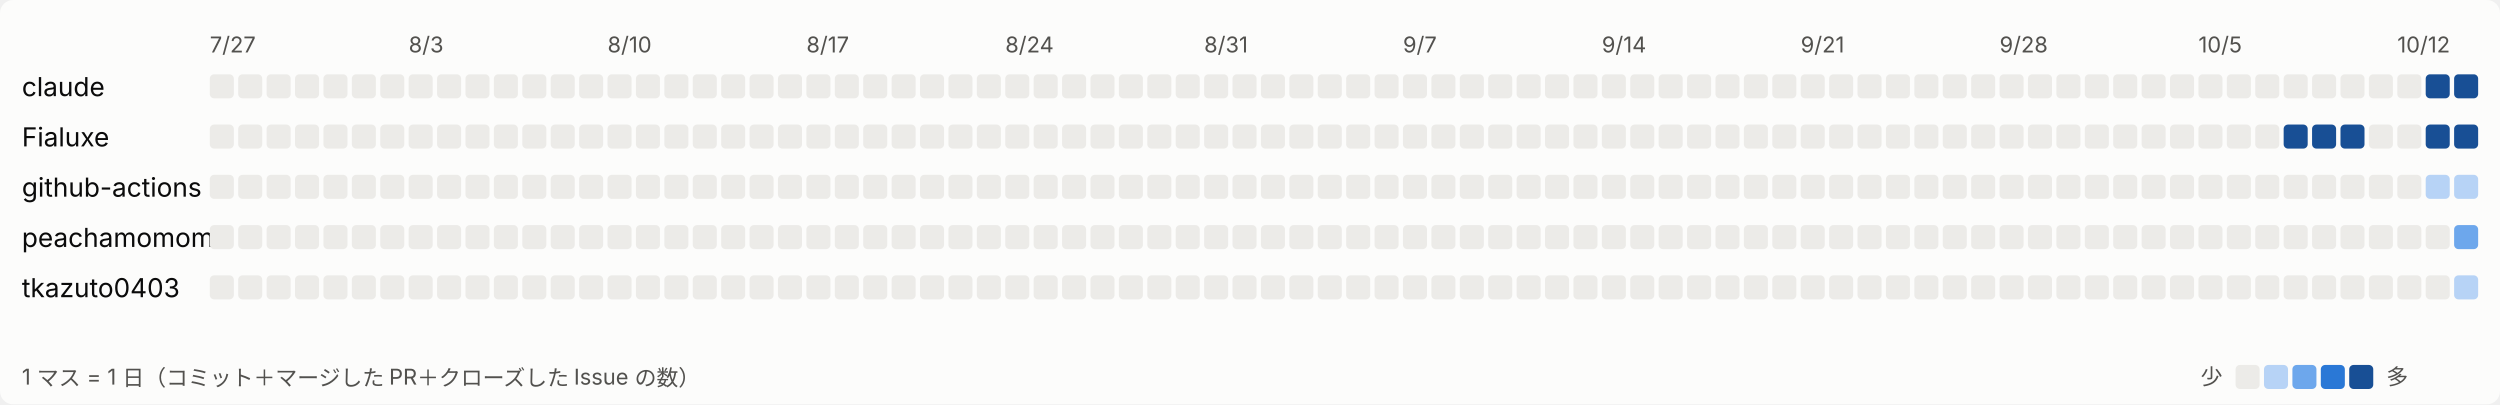
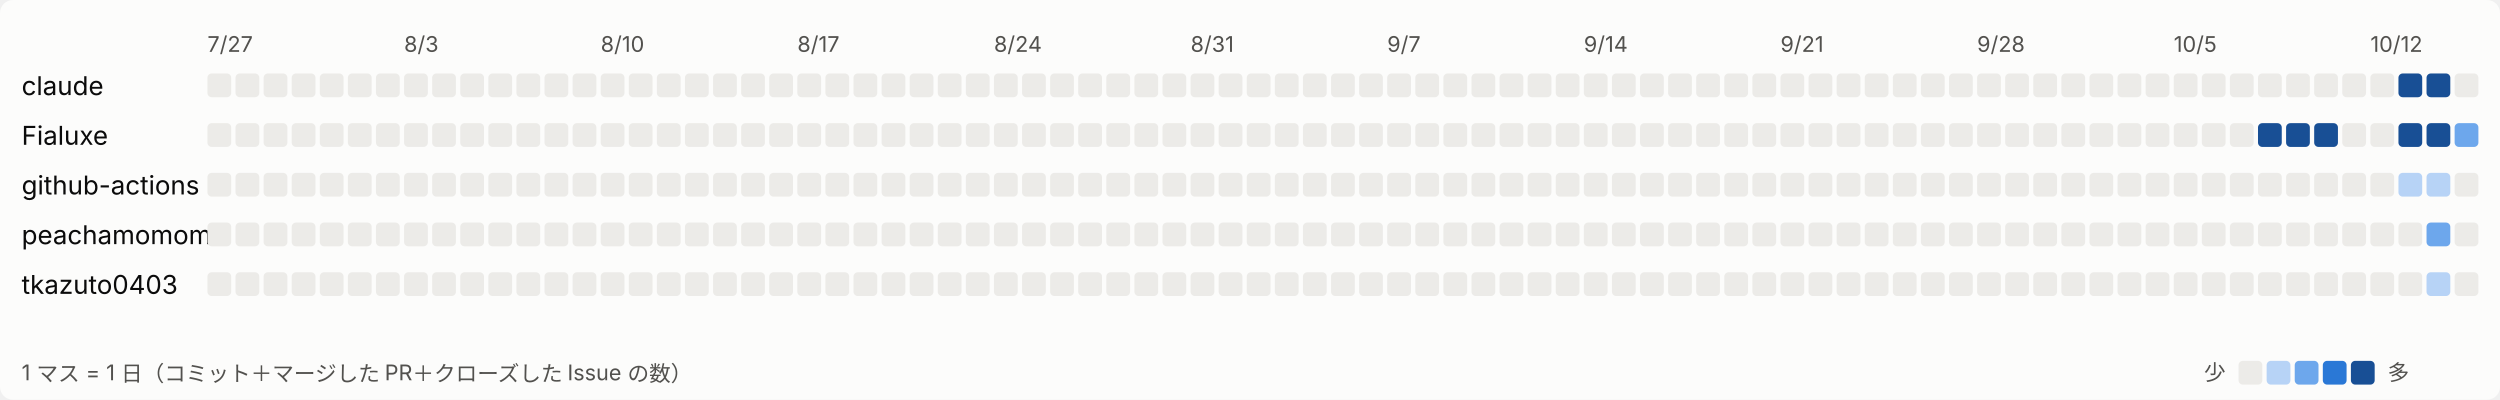
- <svg xmlns="http://www.w3.org/2000/svg" width="1144" height="185" viewBox="0 0 1144 185" role="img" aria-label="日ごとの活動">
+ <svg xmlns="http://www.w3.org/2000/svg" width="1157" height="185" viewBox="0 0 1157 185" role="img" aria-label="日ごとの活動">
  <style>
svg{font-family:system-ui,-apple-system,'Segoe UI','Hiragino Sans','Noto Sans JP',sans-serif}
.bg{fill:#fcfcfb}.t1{fill:#0b0b0b;font-size:12px}.t2{fill:#52514e;font-size:10px}.l0{fill:#ecebe8}.l1{fill:#b7d3f6}.l2{fill:#6da7ec}.l3{fill:#2a78d6}.l4{fill:#184f95}
@media (prefers-color-scheme: dark){.bg{fill:#1a1a19}.t1{fill:#ffffff}.t2{fill:#c3c2b7}.l0{fill:#2c2c2a}.l1{fill:#184f95}.l2{fill:#256abf}.l3{fill:#3987e5}.l4{fill:#86b6ef}}
</style>
-   <rect class="bg" width="1144" height="185" rx="6" />
+   <rect class="bg" width="1157" height="185" rx="6" />
  <text class="t2" x="96" y="24">7/27</text>
  <text class="t2" x="187" y="24">8/3</text>
  <text class="t2" x="278" y="24">8/10</text>
  <text class="t2" x="369" y="24">8/17</text>
  <text class="t2" x="460" y="24">8/24</text>
  <text class="t2" x="551" y="24">8/31</text>
  <text class="t2" x="642" y="24">9/7</text>
  <text class="t2" x="733" y="24">9/14</text>
  <text class="t2" x="824" y="24">9/21</text>
  <text class="t2" x="915" y="24">9/28</text>
  <text class="t2" x="1006" y="24">10/5</text>
  <text class="t2" x="1097" y="24">10/12</text>
  <text class="t1" x="10" y="44">claude</text>
  <rect class="l0" x="96" y="34" width="11" height="11" rx="2" />
  <rect class="l0" x="109" y="34" width="11" height="11" rx="2" />
  <rect class="l0" x="122" y="34" width="11" height="11" rx="2" />
  <rect class="l0" x="135" y="34" width="11" height="11" rx="2" />
  <rect class="l0" x="148" y="34" width="11" height="11" rx="2" />
  <rect class="l0" x="161" y="34" width="11" height="11" rx="2" />
  <rect class="l0" x="174" y="34" width="11" height="11" rx="2" />
  <rect class="l0" x="187" y="34" width="11" height="11" rx="2" />
  <rect class="l0" x="200" y="34" width="11" height="11" rx="2" />
  <rect class="l0" x="213" y="34" width="11" height="11" rx="2" />
  <rect class="l0" x="226" y="34" width="11" height="11" rx="2" />
  <rect class="l0" x="239" y="34" width="11" height="11" rx="2" />
  <rect class="l0" x="252" y="34" width="11" height="11" rx="2" />
  <rect class="l0" x="265" y="34" width="11" height="11" rx="2" />
  <rect class="l0" x="278" y="34" width="11" height="11" rx="2" />
  <rect class="l0" x="291" y="34" width="11" height="11" rx="2" />
  <rect class="l0" x="304" y="34" width="11" height="11" rx="2" />
  <rect class="l0" x="317" y="34" width="11" height="11" rx="2" />
  <rect class="l0" x="330" y="34" width="11" height="11" rx="2" />
  <rect class="l0" x="343" y="34" width="11" height="11" rx="2" />
  <rect class="l0" x="356" y="34" width="11" height="11" rx="2" />
  <rect class="l0" x="369" y="34" width="11" height="11" rx="2" />
  <rect class="l0" x="382" y="34" width="11" height="11" rx="2" />
  <rect class="l0" x="395" y="34" width="11" height="11" rx="2" />
  <rect class="l0" x="408" y="34" width="11" height="11" rx="2" />
  <rect class="l0" x="421" y="34" width="11" height="11" rx="2" />
  <rect class="l0" x="434" y="34" width="11" height="11" rx="2" />
  <rect class="l0" x="447" y="34" width="11" height="11" rx="2" />
  <rect class="l0" x="460" y="34" width="11" height="11" rx="2" />
  <rect class="l0" x="473" y="34" width="11" height="11" rx="2" />
  <rect class="l0" x="486" y="34" width="11" height="11" rx="2" />
  <rect class="l0" x="499" y="34" width="11" height="11" rx="2" />
  <rect class="l0" x="512" y="34" width="11" height="11" rx="2" />
  <rect class="l0" x="525" y="34" width="11" height="11" rx="2" />
  <rect class="l0" x="538" y="34" width="11" height="11" rx="2" />
  <rect class="l0" x="551" y="34" width="11" height="11" rx="2" />
  <rect class="l0" x="564" y="34" width="11" height="11" rx="2" />
  <rect class="l0" x="577" y="34" width="11" height="11" rx="2" />
  <rect class="l0" x="590" y="34" width="11" height="11" rx="2" />
  <rect class="l0" x="603" y="34" width="11" height="11" rx="2" />
  <rect class="l0" x="616" y="34" width="11" height="11" rx="2" />
  <rect class="l0" x="629" y="34" width="11" height="11" rx="2" />
  <rect class="l0" x="642" y="34" width="11" height="11" rx="2" />
  <rect class="l0" x="655" y="34" width="11" height="11" rx="2" />
  <rect class="l0" x="668" y="34" width="11" height="11" rx="2" />
  <rect class="l0" x="681" y="34" width="11" height="11" rx="2" />
  <rect class="l0" x="694" y="34" width="11" height="11" rx="2" />
  <rect class="l0" x="707" y="34" width="11" height="11" rx="2" />
  <rect class="l0" x="720" y="34" width="11" height="11" rx="2" />
  <rect class="l0" x="733" y="34" width="11" height="11" rx="2" />
  <rect class="l0" x="746" y="34" width="11" height="11" rx="2" />
  <rect class="l0" x="759" y="34" width="11" height="11" rx="2" />
  <rect class="l0" x="772" y="34" width="11" height="11" rx="2" />
  <rect class="l0" x="785" y="34" width="11" height="11" rx="2" />
  <rect class="l0" x="798" y="34" width="11" height="11" rx="2" />
  <rect class="l0" x="811" y="34" width="11" height="11" rx="2" />
  <rect class="l0" x="824" y="34" width="11" height="11" rx="2" />
  <rect class="l0" x="837" y="34" width="11" height="11" rx="2" />
  <rect class="l0" x="850" y="34" width="11" height="11" rx="2" />
  <rect class="l0" x="863" y="34" width="11" height="11" rx="2" />
  <rect class="l0" x="876" y="34" width="11" height="11" rx="2" />
  <rect class="l0" x="889" y="34" width="11" height="11" rx="2" />
  <rect class="l0" x="902" y="34" width="11" height="11" rx="2" />
  <rect class="l0" x="915" y="34" width="11" height="11" rx="2" />
  <rect class="l0" x="928" y="34" width="11" height="11" rx="2" />
  <rect class="l0" x="941" y="34" width="11" height="11" rx="2" />
  <rect class="l0" x="954" y="34" width="11" height="11" rx="2" />
  <rect class="l0" x="967" y="34" width="11" height="11" rx="2" />
  <rect class="l0" x="980" y="34" width="11" height="11" rx="2" />
  <rect class="l0" x="993" y="34" width="11" height="11" rx="2" />
  <rect class="l0" x="1006" y="34" width="11" height="11" rx="2" />
  <rect class="l0" x="1019" y="34" width="11" height="11" rx="2" />
  <rect class="l0" x="1032" y="34" width="11" height="11" rx="2" />
  <rect class="l0" x="1045" y="34" width="11" height="11" rx="2" />
  <rect class="l0" x="1058" y="34" width="11" height="11" rx="2" />
  <rect class="l0" x="1071" y="34" width="11" height="11" rx="2" />
  <rect class="l0" x="1084" y="34" width="11" height="11" rx="2" />
  <rect class="l0" x="1097" y="34" width="11" height="11" rx="2" />
  <rect class="l4" x="1110" y="34" width="11" height="11" rx="2" />
  <rect class="l4" x="1123" y="34" width="11" height="11" rx="2" />
+   <rect class="l0" x="1136" y="34" width="11" height="11" rx="2" />
  <text class="t1" x="10" y="67">Fialuxe</text>
  <rect class="l0" x="96" y="57" width="11" height="11" rx="2" />
  <rect class="l0" x="109" y="57" width="11" height="11" rx="2" />
  <rect class="l0" x="122" y="57" width="11" height="11" rx="2" />
  <rect class="l0" x="135" y="57" width="11" height="11" rx="2" />
  <rect class="l0" x="148" y="57" width="11" height="11" rx="2" />
  <rect class="l0" x="161" y="57" width="11" height="11" rx="2" />
  <rect class="l0" x="174" y="57" width="11" height="11" rx="2" />
  <rect class="l0" x="187" y="57" width="11" height="11" rx="2" />
  <rect class="l0" x="200" y="57" width="11" height="11" rx="2" />
  <rect class="l0" x="213" y="57" width="11" height="11" rx="2" />
  <rect class="l0" x="226" y="57" width="11" height="11" rx="2" />
  <rect class="l0" x="239" y="57" width="11" height="11" rx="2" />
  <rect class="l0" x="252" y="57" width="11" height="11" rx="2" />
  <rect class="l0" x="265" y="57" width="11" height="11" rx="2" />
  <rect class="l0" x="278" y="57" width="11" height="11" rx="2" />
  <rect class="l0" x="291" y="57" width="11" height="11" rx="2" />
  <rect class="l0" x="304" y="57" width="11" height="11" rx="2" />
  <rect class="l0" x="317" y="57" width="11" height="11" rx="2" />
  <rect class="l0" x="330" y="57" width="11" height="11" rx="2" />
  <rect class="l0" x="343" y="57" width="11" height="11" rx="2" />
  <rect class="l0" x="356" y="57" width="11" height="11" rx="2" />
  <rect class="l0" x="369" y="57" width="11" height="11" rx="2" />
  <rect class="l0" x="382" y="57" width="11" height="11" rx="2" />
  <rect class="l0" x="395" y="57" width="11" height="11" rx="2" />
  <rect class="l0" x="408" y="57" width="11" height="11" rx="2" />
  <rect class="l0" x="421" y="57" width="11" height="11" rx="2" />
  <rect class="l0" x="434" y="57" width="11" height="11" rx="2" />
  <rect class="l0" x="447" y="57" width="11" height="11" rx="2" />
  <rect class="l0" x="460" y="57" width="11" height="11" rx="2" />
  <rect class="l0" x="473" y="57" width="11" height="11" rx="2" />
  <rect class="l0" x="486" y="57" width="11" height="11" rx="2" />
  <rect class="l0" x="499" y="57" width="11" height="11" rx="2" />
  <rect class="l0" x="512" y="57" width="11" height="11" rx="2" />
  <rect class="l0" x="525" y="57" width="11" height="11" rx="2" />
  <rect class="l0" x="538" y="57" width="11" height="11" rx="2" />
  <rect class="l0" x="551" y="57" width="11" height="11" rx="2" />
  <rect class="l0" x="564" y="57" width="11" height="11" rx="2" />
  <rect class="l0" x="577" y="57" width="11" height="11" rx="2" />
  <rect class="l0" x="590" y="57" width="11" height="11" rx="2" />
  <rect class="l0" x="603" y="57" width="11" height="11" rx="2" />
  <rect class="l0" x="616" y="57" width="11" height="11" rx="2" />
  <rect class="l0" x="629" y="57" width="11" height="11" rx="2" />
  <rect class="l0" x="642" y="57" width="11" height="11" rx="2" />
  <rect class="l0" x="655" y="57" width="11" height="11" rx="2" />
  <rect class="l0" x="668" y="57" width="11" height="11" rx="2" />
  <rect class="l0" x="681" y="57" width="11" height="11" rx="2" />
  <rect class="l0" x="694" y="57" width="11" height="11" rx="2" />
  <rect class="l0" x="707" y="57" width="11" height="11" rx="2" />
  <rect class="l0" x="720" y="57" width="11" height="11" rx="2" />
  <rect class="l0" x="733" y="57" width="11" height="11" rx="2" />
  <rect class="l0" x="746" y="57" width="11" height="11" rx="2" />
  <rect class="l0" x="759" y="57" width="11" height="11" rx="2" />
  <rect class="l0" x="772" y="57" width="11" height="11" rx="2" />
  <rect class="l0" x="785" y="57" width="11" height="11" rx="2" />
  <rect class="l0" x="798" y="57" width="11" height="11" rx="2" />
  <rect class="l0" x="811" y="57" width="11" height="11" rx="2" />
  <rect class="l0" x="824" y="57" width="11" height="11" rx="2" />
  <rect class="l0" x="837" y="57" width="11" height="11" rx="2" />
  <rect class="l0" x="850" y="57" width="11" height="11" rx="2" />
  <rect class="l0" x="863" y="57" width="11" height="11" rx="2" />
  <rect class="l0" x="876" y="57" width="11" height="11" rx="2" />
  <rect class="l0" x="889" y="57" width="11" height="11" rx="2" />
  <rect class="l0" x="902" y="57" width="11" height="11" rx="2" />
  <rect class="l0" x="915" y="57" width="11" height="11" rx="2" />
  <rect class="l0" x="928" y="57" width="11" height="11" rx="2" />
  <rect class="l0" x="941" y="57" width="11" height="11" rx="2" />
  <rect class="l0" x="954" y="57" width="11" height="11" rx="2" />
  <rect class="l0" x="967" y="57" width="11" height="11" rx="2" />
  <rect class="l0" x="980" y="57" width="11" height="11" rx="2" />
  <rect class="l0" x="993" y="57" width="11" height="11" rx="2" />
  <rect class="l0" x="1006" y="57" width="11" height="11" rx="2" />
  <rect class="l0" x="1019" y="57" width="11" height="11" rx="2" />
  <rect class="l0" x="1032" y="57" width="11" height="11" rx="2" />
  <rect class="l4" x="1045" y="57" width="11" height="11" rx="2" />
  <rect class="l4" x="1058" y="57" width="11" height="11" rx="2" />
  <rect class="l4" x="1071" y="57" width="11" height="11" rx="2" />
  <rect class="l0" x="1084" y="57" width="11" height="11" rx="2" />
  <rect class="l0" x="1097" y="57" width="11" height="11" rx="2" />
  <rect class="l4" x="1110" y="57" width="11" height="11" rx="2" />
  <rect class="l4" x="1123" y="57" width="11" height="11" rx="2" />
+   <rect class="l2" x="1136" y="57" width="11" height="11" rx="2" />
  <text class="t1" x="10" y="90">github-actions</text>
  <rect class="l0" x="96" y="80" width="11" height="11" rx="2" />
  <rect class="l0" x="109" y="80" width="11" height="11" rx="2" />
  <rect class="l0" x="122" y="80" width="11" height="11" rx="2" />
  <rect class="l0" x="135" y="80" width="11" height="11" rx="2" />
  <rect class="l0" x="148" y="80" width="11" height="11" rx="2" />
  <rect class="l0" x="161" y="80" width="11" height="11" rx="2" />
  <rect class="l0" x="174" y="80" width="11" height="11" rx="2" />
  <rect class="l0" x="187" y="80" width="11" height="11" rx="2" />
  <rect class="l0" x="200" y="80" width="11" height="11" rx="2" />
  <rect class="l0" x="213" y="80" width="11" height="11" rx="2" />
  <rect class="l0" x="226" y="80" width="11" height="11" rx="2" />
  <rect class="l0" x="239" y="80" width="11" height="11" rx="2" />
  <rect class="l0" x="252" y="80" width="11" height="11" rx="2" />
  <rect class="l0" x="265" y="80" width="11" height="11" rx="2" />
  <rect class="l0" x="278" y="80" width="11" height="11" rx="2" />
  <rect class="l0" x="291" y="80" width="11" height="11" rx="2" />
  <rect class="l0" x="304" y="80" width="11" height="11" rx="2" />
  <rect class="l0" x="317" y="80" width="11" height="11" rx="2" />
  <rect class="l0" x="330" y="80" width="11" height="11" rx="2" />
  <rect class="l0" x="343" y="80" width="11" height="11" rx="2" />
  <rect class="l0" x="356" y="80" width="11" height="11" rx="2" />
  <rect class="l0" x="369" y="80" width="11" height="11" rx="2" />
  <rect class="l0" x="382" y="80" width="11" height="11" rx="2" />
  <rect class="l0" x="395" y="80" width="11" height="11" rx="2" />
  <rect class="l0" x="408" y="80" width="11" height="11" rx="2" />
  <rect class="l0" x="421" y="80" width="11" height="11" rx="2" />
  <rect class="l0" x="434" y="80" width="11" height="11" rx="2" />
  <rect class="l0" x="447" y="80" width="11" height="11" rx="2" />
  <rect class="l0" x="460" y="80" width="11" height="11" rx="2" />
  <rect class="l0" x="473" y="80" width="11" height="11" rx="2" />
  <rect class="l0" x="486" y="80" width="11" height="11" rx="2" />
  <rect class="l0" x="499" y="80" width="11" height="11" rx="2" />
  <rect class="l0" x="512" y="80" width="11" height="11" rx="2" />
  <rect class="l0" x="525" y="80" width="11" height="11" rx="2" />
  <rect class="l0" x="538" y="80" width="11" height="11" rx="2" />
  <rect class="l0" x="551" y="80" width="11" height="11" rx="2" />
  <rect class="l0" x="564" y="80" width="11" height="11" rx="2" />
  <rect class="l0" x="577" y="80" width="11" height="11" rx="2" />
  <rect class="l0" x="590" y="80" width="11" height="11" rx="2" />
  <rect class="l0" x="603" y="80" width="11" height="11" rx="2" />
  <rect class="l0" x="616" y="80" width="11" height="11" rx="2" />
  <rect class="l0" x="629" y="80" width="11" height="11" rx="2" />
  <rect class="l0" x="642" y="80" width="11" height="11" rx="2" />
  <rect class="l0" x="655" y="80" width="11" height="11" rx="2" />
  <rect class="l0" x="668" y="80" width="11" height="11" rx="2" />
  <rect class="l0" x="681" y="80" width="11" height="11" rx="2" />
  <rect class="l0" x="694" y="80" width="11" height="11" rx="2" />
  <rect class="l0" x="707" y="80" width="11" height="11" rx="2" />
  <rect class="l0" x="720" y="80" width="11" height="11" rx="2" />
  <rect class="l0" x="733" y="80" width="11" height="11" rx="2" />
  <rect class="l0" x="746" y="80" width="11" height="11" rx="2" />
  <rect class="l0" x="759" y="80" width="11" height="11" rx="2" />
  <rect class="l0" x="772" y="80" width="11" height="11" rx="2" />
  <rect class="l0" x="785" y="80" width="11" height="11" rx="2" />
  <rect class="l0" x="798" y="80" width="11" height="11" rx="2" />
  <rect class="l0" x="811" y="80" width="11" height="11" rx="2" />
  <rect class="l0" x="824" y="80" width="11" height="11" rx="2" />
  <rect class="l0" x="837" y="80" width="11" height="11" rx="2" />
  <rect class="l0" x="850" y="80" width="11" height="11" rx="2" />
  <rect class="l0" x="863" y="80" width="11" height="11" rx="2" />
  <rect class="l0" x="876" y="80" width="11" height="11" rx="2" />
  <rect class="l0" x="889" y="80" width="11" height="11" rx="2" />
  <rect class="l0" x="902" y="80" width="11" height="11" rx="2" />
  <rect class="l0" x="915" y="80" width="11" height="11" rx="2" />
  <rect class="l0" x="928" y="80" width="11" height="11" rx="2" />
  <rect class="l0" x="941" y="80" width="11" height="11" rx="2" />
  <rect class="l0" x="954" y="80" width="11" height="11" rx="2" />
  <rect class="l0" x="967" y="80" width="11" height="11" rx="2" />
  <rect class="l0" x="980" y="80" width="11" height="11" rx="2" />
  <rect class="l0" x="993" y="80" width="11" height="11" rx="2" />
  <rect class="l0" x="1006" y="80" width="11" height="11" rx="2" />
  <rect class="l0" x="1019" y="80" width="11" height="11" rx="2" />
  <rect class="l0" x="1032" y="80" width="11" height="11" rx="2" />
  <rect class="l0" x="1045" y="80" width="11" height="11" rx="2" />
  <rect class="l0" x="1058" y="80" width="11" height="11" rx="2" />
  <rect class="l0" x="1071" y="80" width="11" height="11" rx="2" />
  <rect class="l0" x="1084" y="80" width="11" height="11" rx="2" />
  <rect class="l0" x="1097" y="80" width="11" height="11" rx="2" />
  <rect class="l1" x="1110" y="80" width="11" height="11" rx="2" />
  <rect class="l1" x="1123" y="80" width="11" height="11" rx="2" />
+   <rect class="l0" x="1136" y="80" width="11" height="11" rx="2" />
  <text class="t1" x="10" y="113">peachamomomo</text>
  <rect class="l0" x="96" y="103" width="11" height="11" rx="2" />
  <rect class="l0" x="109" y="103" width="11" height="11" rx="2" />
  <rect class="l0" x="122" y="103" width="11" height="11" rx="2" />
  <rect class="l0" x="135" y="103" width="11" height="11" rx="2" />
  <rect class="l0" x="148" y="103" width="11" height="11" rx="2" />
  <rect class="l0" x="161" y="103" width="11" height="11" rx="2" />
  <rect class="l0" x="174" y="103" width="11" height="11" rx="2" />
  <rect class="l0" x="187" y="103" width="11" height="11" rx="2" />
  <rect class="l0" x="200" y="103" width="11" height="11" rx="2" />
  <rect class="l0" x="213" y="103" width="11" height="11" rx="2" />
  <rect class="l0" x="226" y="103" width="11" height="11" rx="2" />
  <rect class="l0" x="239" y="103" width="11" height="11" rx="2" />
  <rect class="l0" x="252" y="103" width="11" height="11" rx="2" />
  <rect class="l0" x="265" y="103" width="11" height="11" rx="2" />
  <rect class="l0" x="278" y="103" width="11" height="11" rx="2" />
  <rect class="l0" x="291" y="103" width="11" height="11" rx="2" />
  <rect class="l0" x="304" y="103" width="11" height="11" rx="2" />
  <rect class="l0" x="317" y="103" width="11" height="11" rx="2" />
  <rect class="l0" x="330" y="103" width="11" height="11" rx="2" />
  <rect class="l0" x="343" y="103" width="11" height="11" rx="2" />
  <rect class="l0" x="356" y="103" width="11" height="11" rx="2" />
  <rect class="l0" x="369" y="103" width="11" height="11" rx="2" />
  <rect class="l0" x="382" y="103" width="11" height="11" rx="2" />
  <rect class="l0" x="395" y="103" width="11" height="11" rx="2" />
  <rect class="l0" x="408" y="103" width="11" height="11" rx="2" />
  <rect class="l0" x="421" y="103" width="11" height="11" rx="2" />
  <rect class="l0" x="434" y="103" width="11" height="11" rx="2" />
  <rect class="l0" x="447" y="103" width="11" height="11" rx="2" />
  <rect class="l0" x="460" y="103" width="11" height="11" rx="2" />
  <rect class="l0" x="473" y="103" width="11" height="11" rx="2" />
  <rect class="l0" x="486" y="103" width="11" height="11" rx="2" />
  <rect class="l0" x="499" y="103" width="11" height="11" rx="2" />
  <rect class="l0" x="512" y="103" width="11" height="11" rx="2" />
  <rect class="l0" x="525" y="103" width="11" height="11" rx="2" />
  <rect class="l0" x="538" y="103" width="11" height="11" rx="2" />
  <rect class="l0" x="551" y="103" width="11" height="11" rx="2" />
  <rect class="l0" x="564" y="103" width="11" height="11" rx="2" />
  <rect class="l0" x="577" y="103" width="11" height="11" rx="2" />
  <rect class="l0" x="590" y="103" width="11" height="11" rx="2" />
  <rect class="l0" x="603" y="103" width="11" height="11" rx="2" />
  <rect class="l0" x="616" y="103" width="11" height="11" rx="2" />
  <rect class="l0" x="629" y="103" width="11" height="11" rx="2" />
  <rect class="l0" x="642" y="103" width="11" height="11" rx="2" />
  <rect class="l0" x="655" y="103" width="11" height="11" rx="2" />
  <rect class="l0" x="668" y="103" width="11" height="11" rx="2" />
  <rect class="l0" x="681" y="103" width="11" height="11" rx="2" />
  <rect class="l0" x="694" y="103" width="11" height="11" rx="2" />
  <rect class="l0" x="707" y="103" width="11" height="11" rx="2" />
  <rect class="l0" x="720" y="103" width="11" height="11" rx="2" />
  <rect class="l0" x="733" y="103" width="11" height="11" rx="2" />
  <rect class="l0" x="746" y="103" width="11" height="11" rx="2" />
  <rect class="l0" x="759" y="103" width="11" height="11" rx="2" />
  <rect class="l0" x="772" y="103" width="11" height="11" rx="2" />
  <rect class="l0" x="785" y="103" width="11" height="11" rx="2" />
  <rect class="l0" x="798" y="103" width="11" height="11" rx="2" />
  <rect class="l0" x="811" y="103" width="11" height="11" rx="2" />
  <rect class="l0" x="824" y="103" width="11" height="11" rx="2" />
  <rect class="l0" x="837" y="103" width="11" height="11" rx="2" />
  <rect class="l0" x="850" y="103" width="11" height="11" rx="2" />
  <rect class="l0" x="863" y="103" width="11" height="11" rx="2" />
  <rect class="l0" x="876" y="103" width="11" height="11" rx="2" />
  <rect class="l0" x="889" y="103" width="11" height="11" rx="2" />
  <rect class="l0" x="902" y="103" width="11" height="11" rx="2" />
  <rect class="l0" x="915" y="103" width="11" height="11" rx="2" />
  <rect class="l0" x="928" y="103" width="11" height="11" rx="2" />
  <rect class="l0" x="941" y="103" width="11" height="11" rx="2" />
  <rect class="l0" x="954" y="103" width="11" height="11" rx="2" />
  <rect class="l0" x="967" y="103" width="11" height="11" rx="2" />
  <rect class="l0" x="980" y="103" width="11" height="11" rx="2" />
  <rect class="l0" x="993" y="103" width="11" height="11" rx="2" />
  <rect class="l0" x="1006" y="103" width="11" height="11" rx="2" />
  <rect class="l0" x="1019" y="103" width="11" height="11" rx="2" />
  <rect class="l0" x="1032" y="103" width="11" height="11" rx="2" />
  <rect class="l0" x="1045" y="103" width="11" height="11" rx="2" />
  <rect class="l0" x="1058" y="103" width="11" height="11" rx="2" />
  <rect class="l0" x="1071" y="103" width="11" height="11" rx="2" />
  <rect class="l0" x="1084" y="103" width="11" height="11" rx="2" />
  <rect class="l0" x="1097" y="103" width="11" height="11" rx="2" />
  <rect class="l0" x="1110" y="103" width="11" height="11" rx="2" />
  <rect class="l2" x="1123" y="103" width="11" height="11" rx="2" />
+   <rect class="l0" x="1136" y="103" width="11" height="11" rx="2" />
  <text class="t1" x="10" y="136">tkazuto0403</text>
  <rect class="l0" x="96" y="126" width="11" height="11" rx="2" />
  <rect class="l0" x="109" y="126" width="11" height="11" rx="2" />
  <rect class="l0" x="122" y="126" width="11" height="11" rx="2" />
  <rect class="l0" x="135" y="126" width="11" height="11" rx="2" />
  <rect class="l0" x="148" y="126" width="11" height="11" rx="2" />
  <rect class="l0" x="161" y="126" width="11" height="11" rx="2" />
  <rect class="l0" x="174" y="126" width="11" height="11" rx="2" />
  <rect class="l0" x="187" y="126" width="11" height="11" rx="2" />
  <rect class="l0" x="200" y="126" width="11" height="11" rx="2" />
  <rect class="l0" x="213" y="126" width="11" height="11" rx="2" />
  <rect class="l0" x="226" y="126" width="11" height="11" rx="2" />
  <rect class="l0" x="239" y="126" width="11" height="11" rx="2" />
  <rect class="l0" x="252" y="126" width="11" height="11" rx="2" />
  <rect class="l0" x="265" y="126" width="11" height="11" rx="2" />
  <rect class="l0" x="278" y="126" width="11" height="11" rx="2" />
  <rect class="l0" x="291" y="126" width="11" height="11" rx="2" />
  <rect class="l0" x="304" y="126" width="11" height="11" rx="2" />
  <rect class="l0" x="317" y="126" width="11" height="11" rx="2" />
  <rect class="l0" x="330" y="126" width="11" height="11" rx="2" />
  <rect class="l0" x="343" y="126" width="11" height="11" rx="2" />
  <rect class="l0" x="356" y="126" width="11" height="11" rx="2" />
  <rect class="l0" x="369" y="126" width="11" height="11" rx="2" />
  <rect class="l0" x="382" y="126" width="11" height="11" rx="2" />
  <rect class="l0" x="395" y="126" width="11" height="11" rx="2" />
  <rect class="l0" x="408" y="126" width="11" height="11" rx="2" />
  <rect class="l0" x="421" y="126" width="11" height="11" rx="2" />
  <rect class="l0" x="434" y="126" width="11" height="11" rx="2" />
  <rect class="l0" x="447" y="126" width="11" height="11" rx="2" />
  <rect class="l0" x="460" y="126" width="11" height="11" rx="2" />
  <rect class="l0" x="473" y="126" width="11" height="11" rx="2" />
  <rect class="l0" x="486" y="126" width="11" height="11" rx="2" />
  <rect class="l0" x="499" y="126" width="11" height="11" rx="2" />
  <rect class="l0" x="512" y="126" width="11" height="11" rx="2" />
  <rect class="l0" x="525" y="126" width="11" height="11" rx="2" />
  <rect class="l0" x="538" y="126" width="11" height="11" rx="2" />
  <rect class="l0" x="551" y="126" width="11" height="11" rx="2" />
  <rect class="l0" x="564" y="126" width="11" height="11" rx="2" />
  <rect class="l0" x="577" y="126" width="11" height="11" rx="2" />
  <rect class="l0" x="590" y="126" width="11" height="11" rx="2" />
  <rect class="l0" x="603" y="126" width="11" height="11" rx="2" />
  <rect class="l0" x="616" y="126" width="11" height="11" rx="2" />
  <rect class="l0" x="629" y="126" width="11" height="11" rx="2" />
  <rect class="l0" x="642" y="126" width="11" height="11" rx="2" />
  <rect class="l0" x="655" y="126" width="11" height="11" rx="2" />
  <rect class="l0" x="668" y="126" width="11" height="11" rx="2" />
  <rect class="l0" x="681" y="126" width="11" height="11" rx="2" />
  <rect class="l0" x="694" y="126" width="11" height="11" rx="2" />
  <rect class="l0" x="707" y="126" width="11" height="11" rx="2" />
  <rect class="l0" x="720" y="126" width="11" height="11" rx="2" />
  <rect class="l0" x="733" y="126" width="11" height="11" rx="2" />
  <rect class="l0" x="746" y="126" width="11" height="11" rx="2" />
  <rect class="l0" x="759" y="126" width="11" height="11" rx="2" />
  <rect class="l0" x="772" y="126" width="11" height="11" rx="2" />
  <rect class="l0" x="785" y="126" width="11" height="11" rx="2" />
  <rect class="l0" x="798" y="126" width="11" height="11" rx="2" />
  <rect class="l0" x="811" y="126" width="11" height="11" rx="2" />
  <rect class="l0" x="824" y="126" width="11" height="11" rx="2" />
  <rect class="l0" x="837" y="126" width="11" height="11" rx="2" />
  <rect class="l0" x="850" y="126" width="11" height="11" rx="2" />
  <rect class="l0" x="863" y="126" width="11" height="11" rx="2" />
  <rect class="l0" x="876" y="126" width="11" height="11" rx="2" />
  <rect class="l0" x="889" y="126" width="11" height="11" rx="2" />
  <rect class="l0" x="902" y="126" width="11" height="11" rx="2" />
  <rect class="l0" x="915" y="126" width="11" height="11" rx="2" />
  <rect class="l0" x="928" y="126" width="11" height="11" rx="2" />
  <rect class="l0" x="941" y="126" width="11" height="11" rx="2" />
  <rect class="l0" x="954" y="126" width="11" height="11" rx="2" />
  <rect class="l0" x="967" y="126" width="11" height="11" rx="2" />
  <rect class="l0" x="980" y="126" width="11" height="11" rx="2" />
  <rect class="l0" x="993" y="126" width="11" height="11" rx="2" />
  <rect class="l0" x="1006" y="126" width="11" height="11" rx="2" />
  <rect class="l0" x="1019" y="126" width="11" height="11" rx="2" />
  <rect class="l0" x="1032" y="126" width="11" height="11" rx="2" />
  <rect class="l0" x="1045" y="126" width="11" height="11" rx="2" />
  <rect class="l0" x="1058" y="126" width="11" height="11" rx="2" />
  <rect class="l0" x="1071" y="126" width="11" height="11" rx="2" />
  <rect class="l0" x="1084" y="126" width="11" height="11" rx="2" />
  <rect class="l0" x="1097" y="126" width="11" height="11" rx="2" />
  <rect class="l0" x="1110" y="126" width="11" height="11" rx="2" />
  <rect class="l1" x="1123" y="126" width="11" height="11" rx="2" />
+   <rect class="l0" x="1136" y="126" width="11" height="11" rx="2" />
  <text class="t2" x="10" y="176">1 マス = 1 日（コミット＋マージした PR＋クローズした Issue の数）</text>
-   <text class="t2" x="1007" y="176">少</text>
-   <rect class="l0" x="1023" y="167" width="11" height="11" rx="2" />
-   <rect class="l1" x="1036" y="167" width="11" height="11" rx="2" />
-   <rect class="l2" x="1049" y="167" width="11" height="11" rx="2" />
-   <rect class="l3" x="1062" y="167" width="11" height="11" rx="2" />
-   <rect class="l4" x="1075" y="167" width="11" height="11" rx="2" />
-   <text class="t2" x="1092" y="176">多</text>
+   <text class="t2" x="1020" y="176">少</text>
+   <rect class="l0" x="1036" y="167" width="11" height="11" rx="2" />
+   <rect class="l1" x="1049" y="167" width="11" height="11" rx="2" />
+   <rect class="l2" x="1062" y="167" width="11" height="11" rx="2" />
+   <rect class="l3" x="1075" y="167" width="11" height="11" rx="2" />
+   <rect class="l4" x="1088" y="167" width="11" height="11" rx="2" />
+   <text class="t2" x="1105" y="176">多</text>
</svg>
